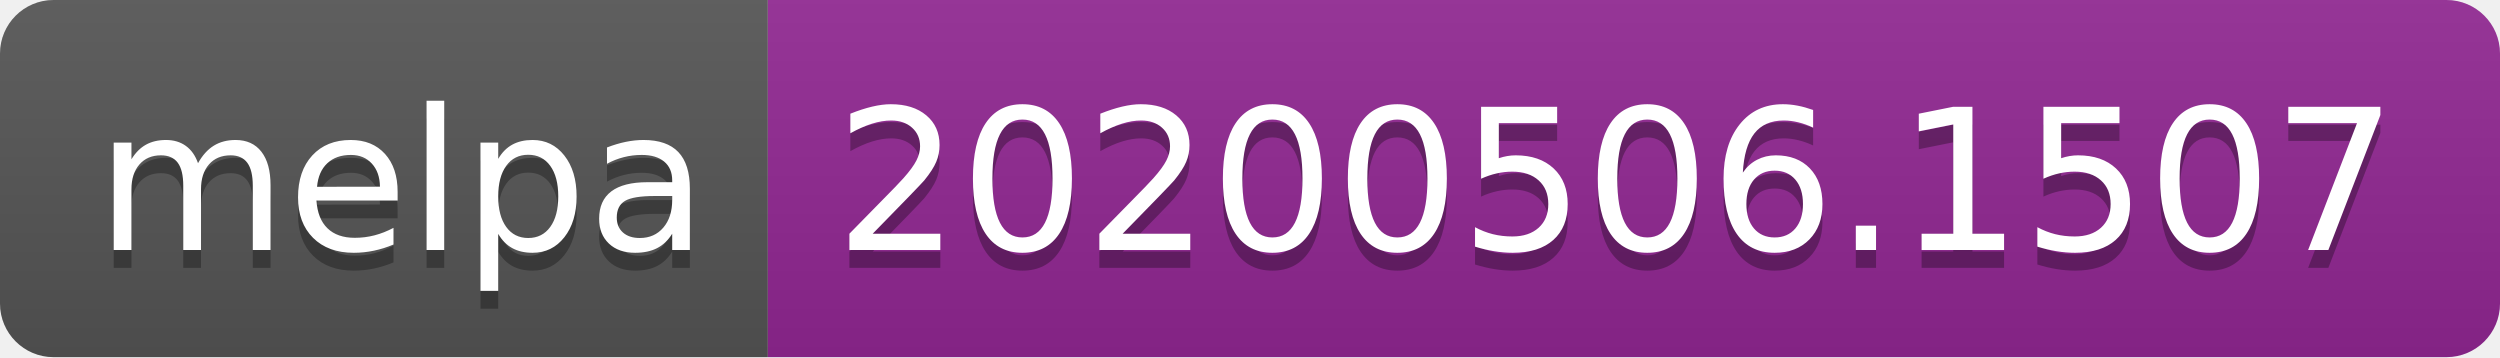
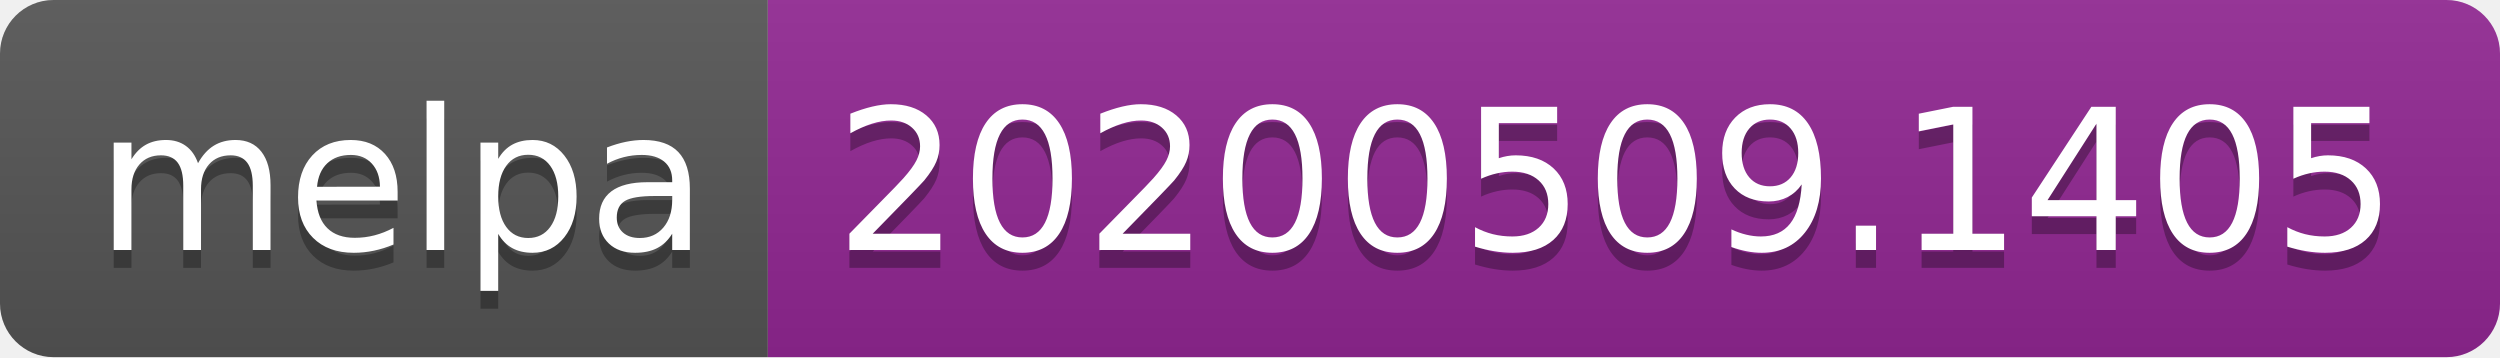
<svg xmlns="http://www.w3.org/2000/svg" width="140" height="20">
  <linearGradient id="s" x2="0" y2="100%">
    <stop offset="0" stop-color="#bbb" stop-opacity=".1" />
    <stop offset="1" stop-opacity=".1" />
  </linearGradient>
  <clipPath id="r">
    <rect width="140" height="20" rx="3" fill="#fff" />
  </clipPath>
  <g clip-path="url(#r)">
    <rect width="43" height="20" fill="#555" />
    <rect x="43" width="97" height="20" fill="#922793" />
    <rect width="140" height="20" fill="url(#s)" />
  </g>
  <g fill="#fff" text-anchor="middle" font-family="Verdana,Geneva,DejaVu Sans,sans-serif" text-rendering="geometricPrecision" font-size="110">
    <text x="225" y="150" fill="#010101" fill-opacity=".3" transform="scale(.1)" textLength="330">melpa</text>
    <text x="225" y="140" transform="scale(.1)" textLength="330">melpa</text>
-     <text x="905" y="150" fill="#010101" fill-opacity=".3" transform="scale(.1)" textLength="870">20200506.1507</text>
-     <text x="905" y="140" transform="scale(.1)" textLength="870">20200506.1507</text>
+     <text x="905" y="150" fill="#010101" fill-opacity=".3" transform="scale(.1)" textLength="870">20200509.1405</text>
+     <text x="905" y="140" transform="scale(.1)" textLength="870">20200509.1405</text>
  </g>
</svg>
